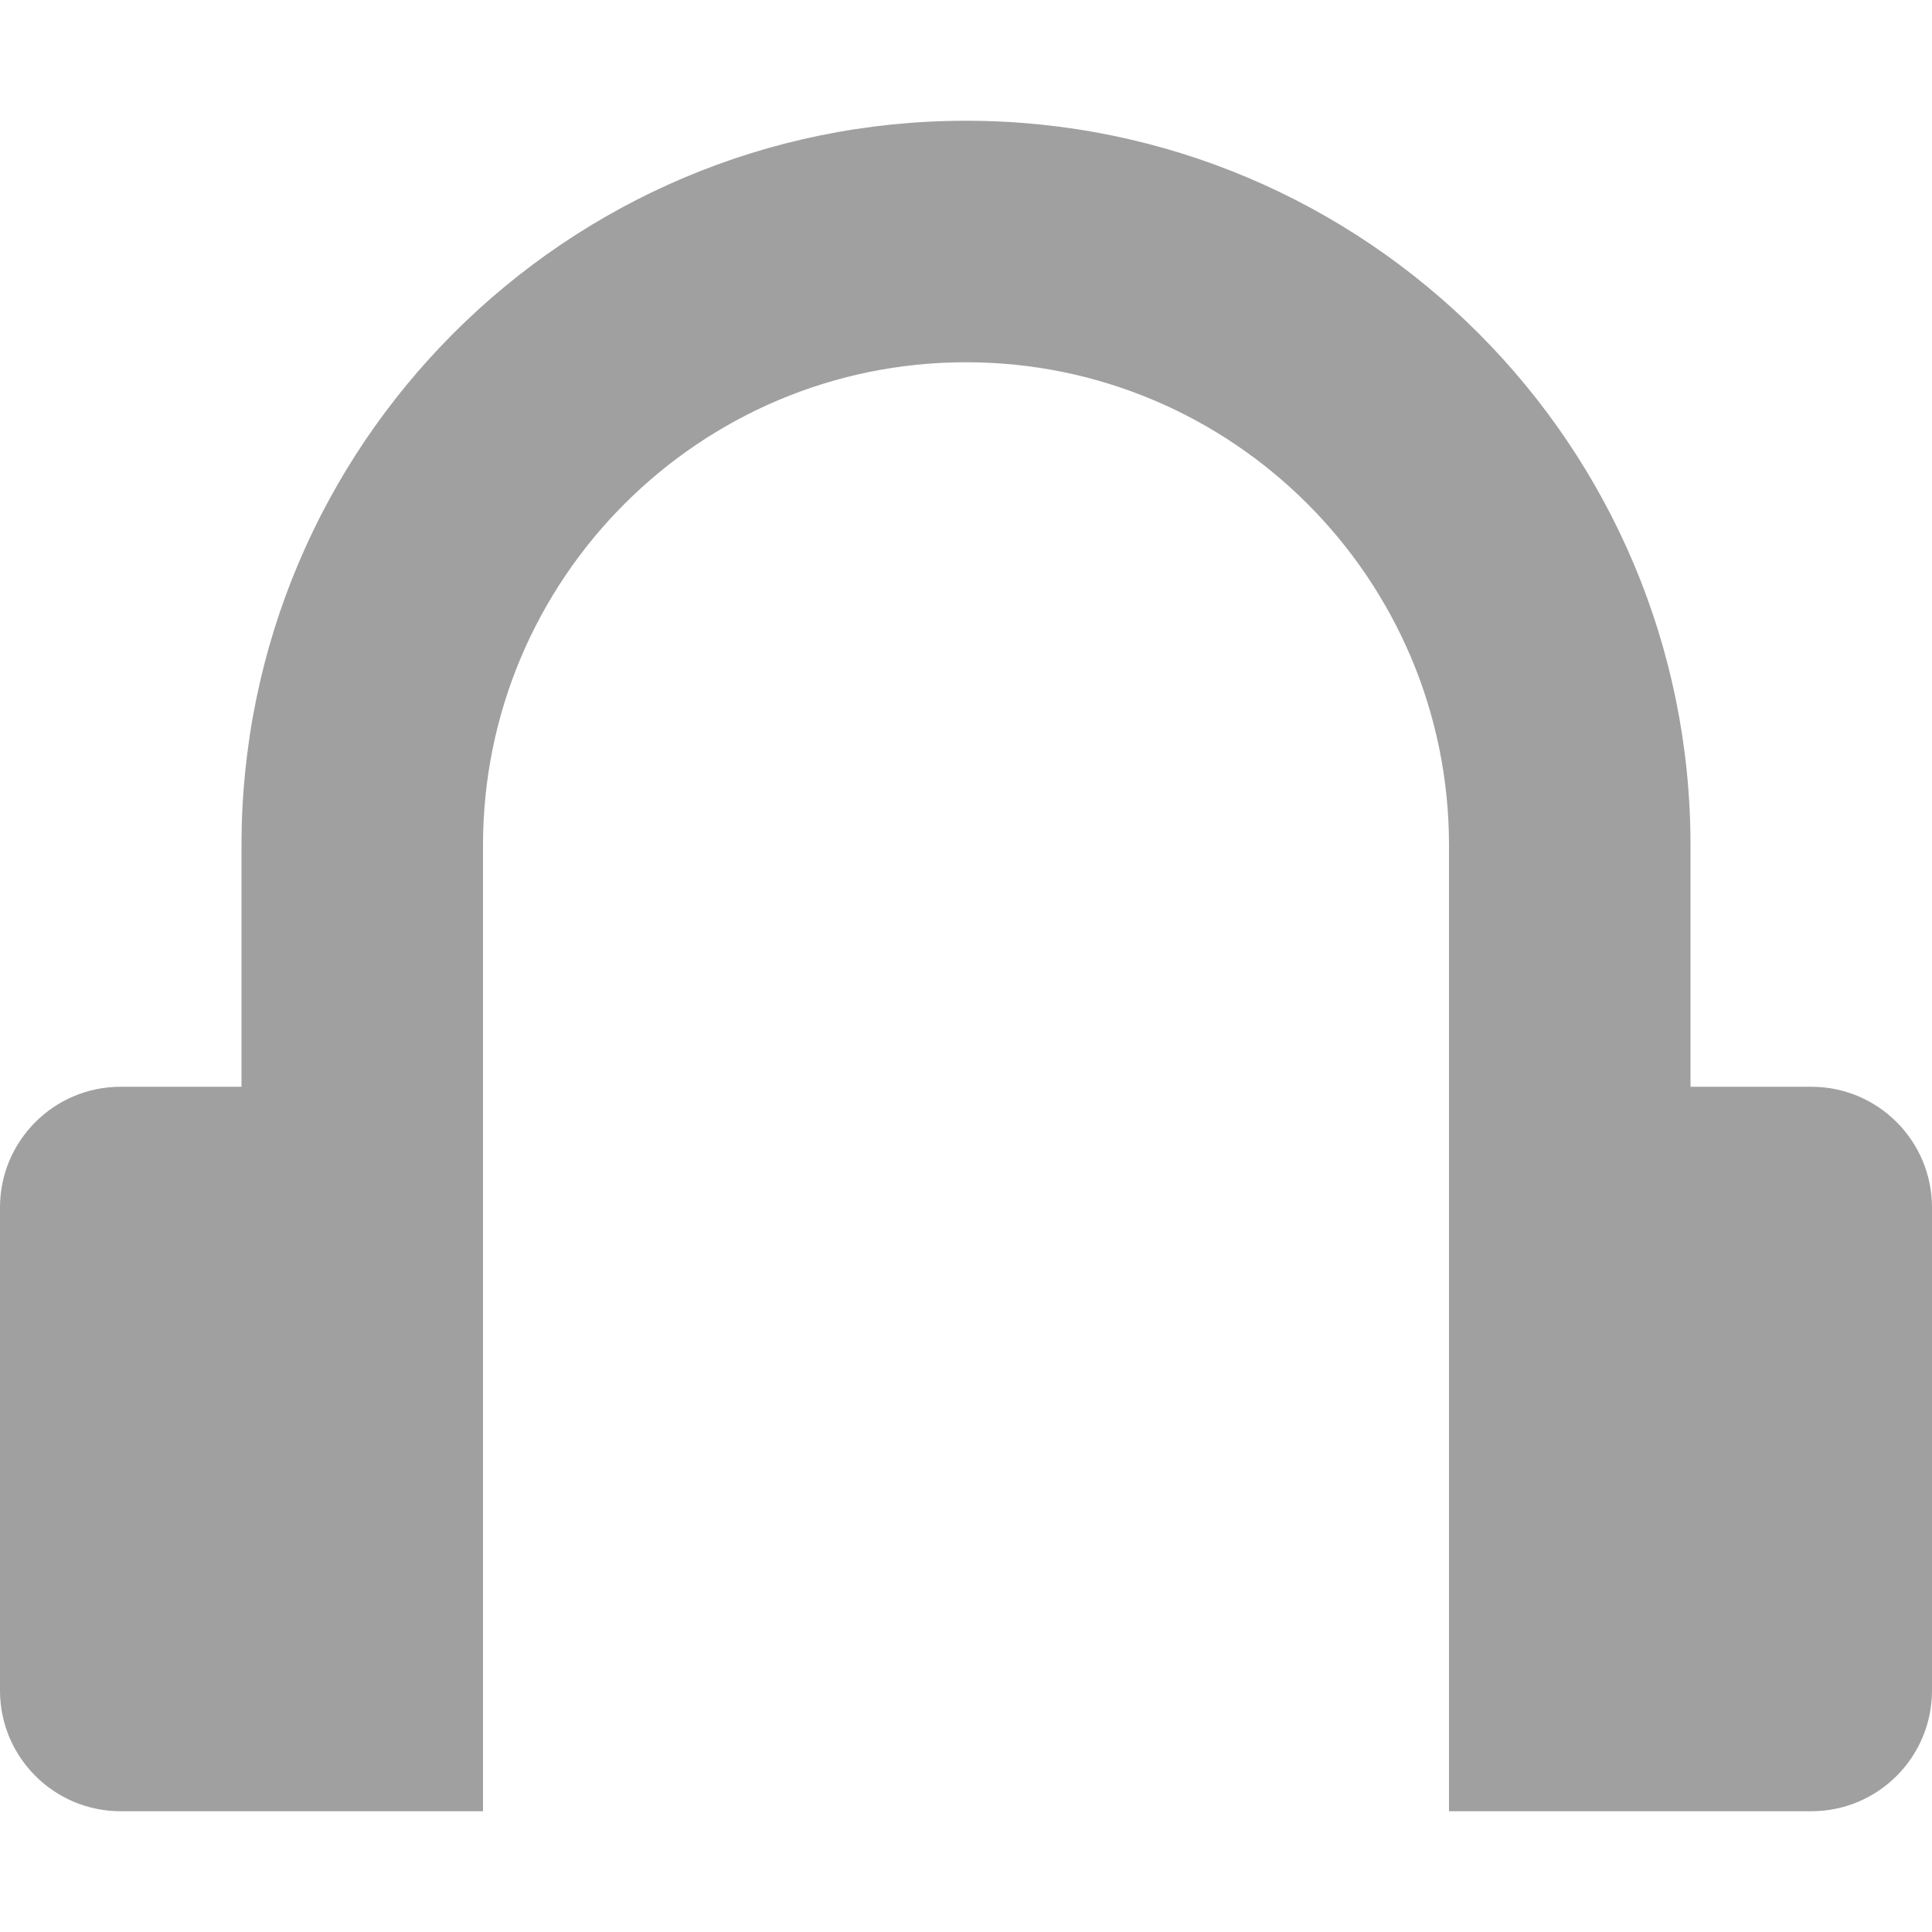
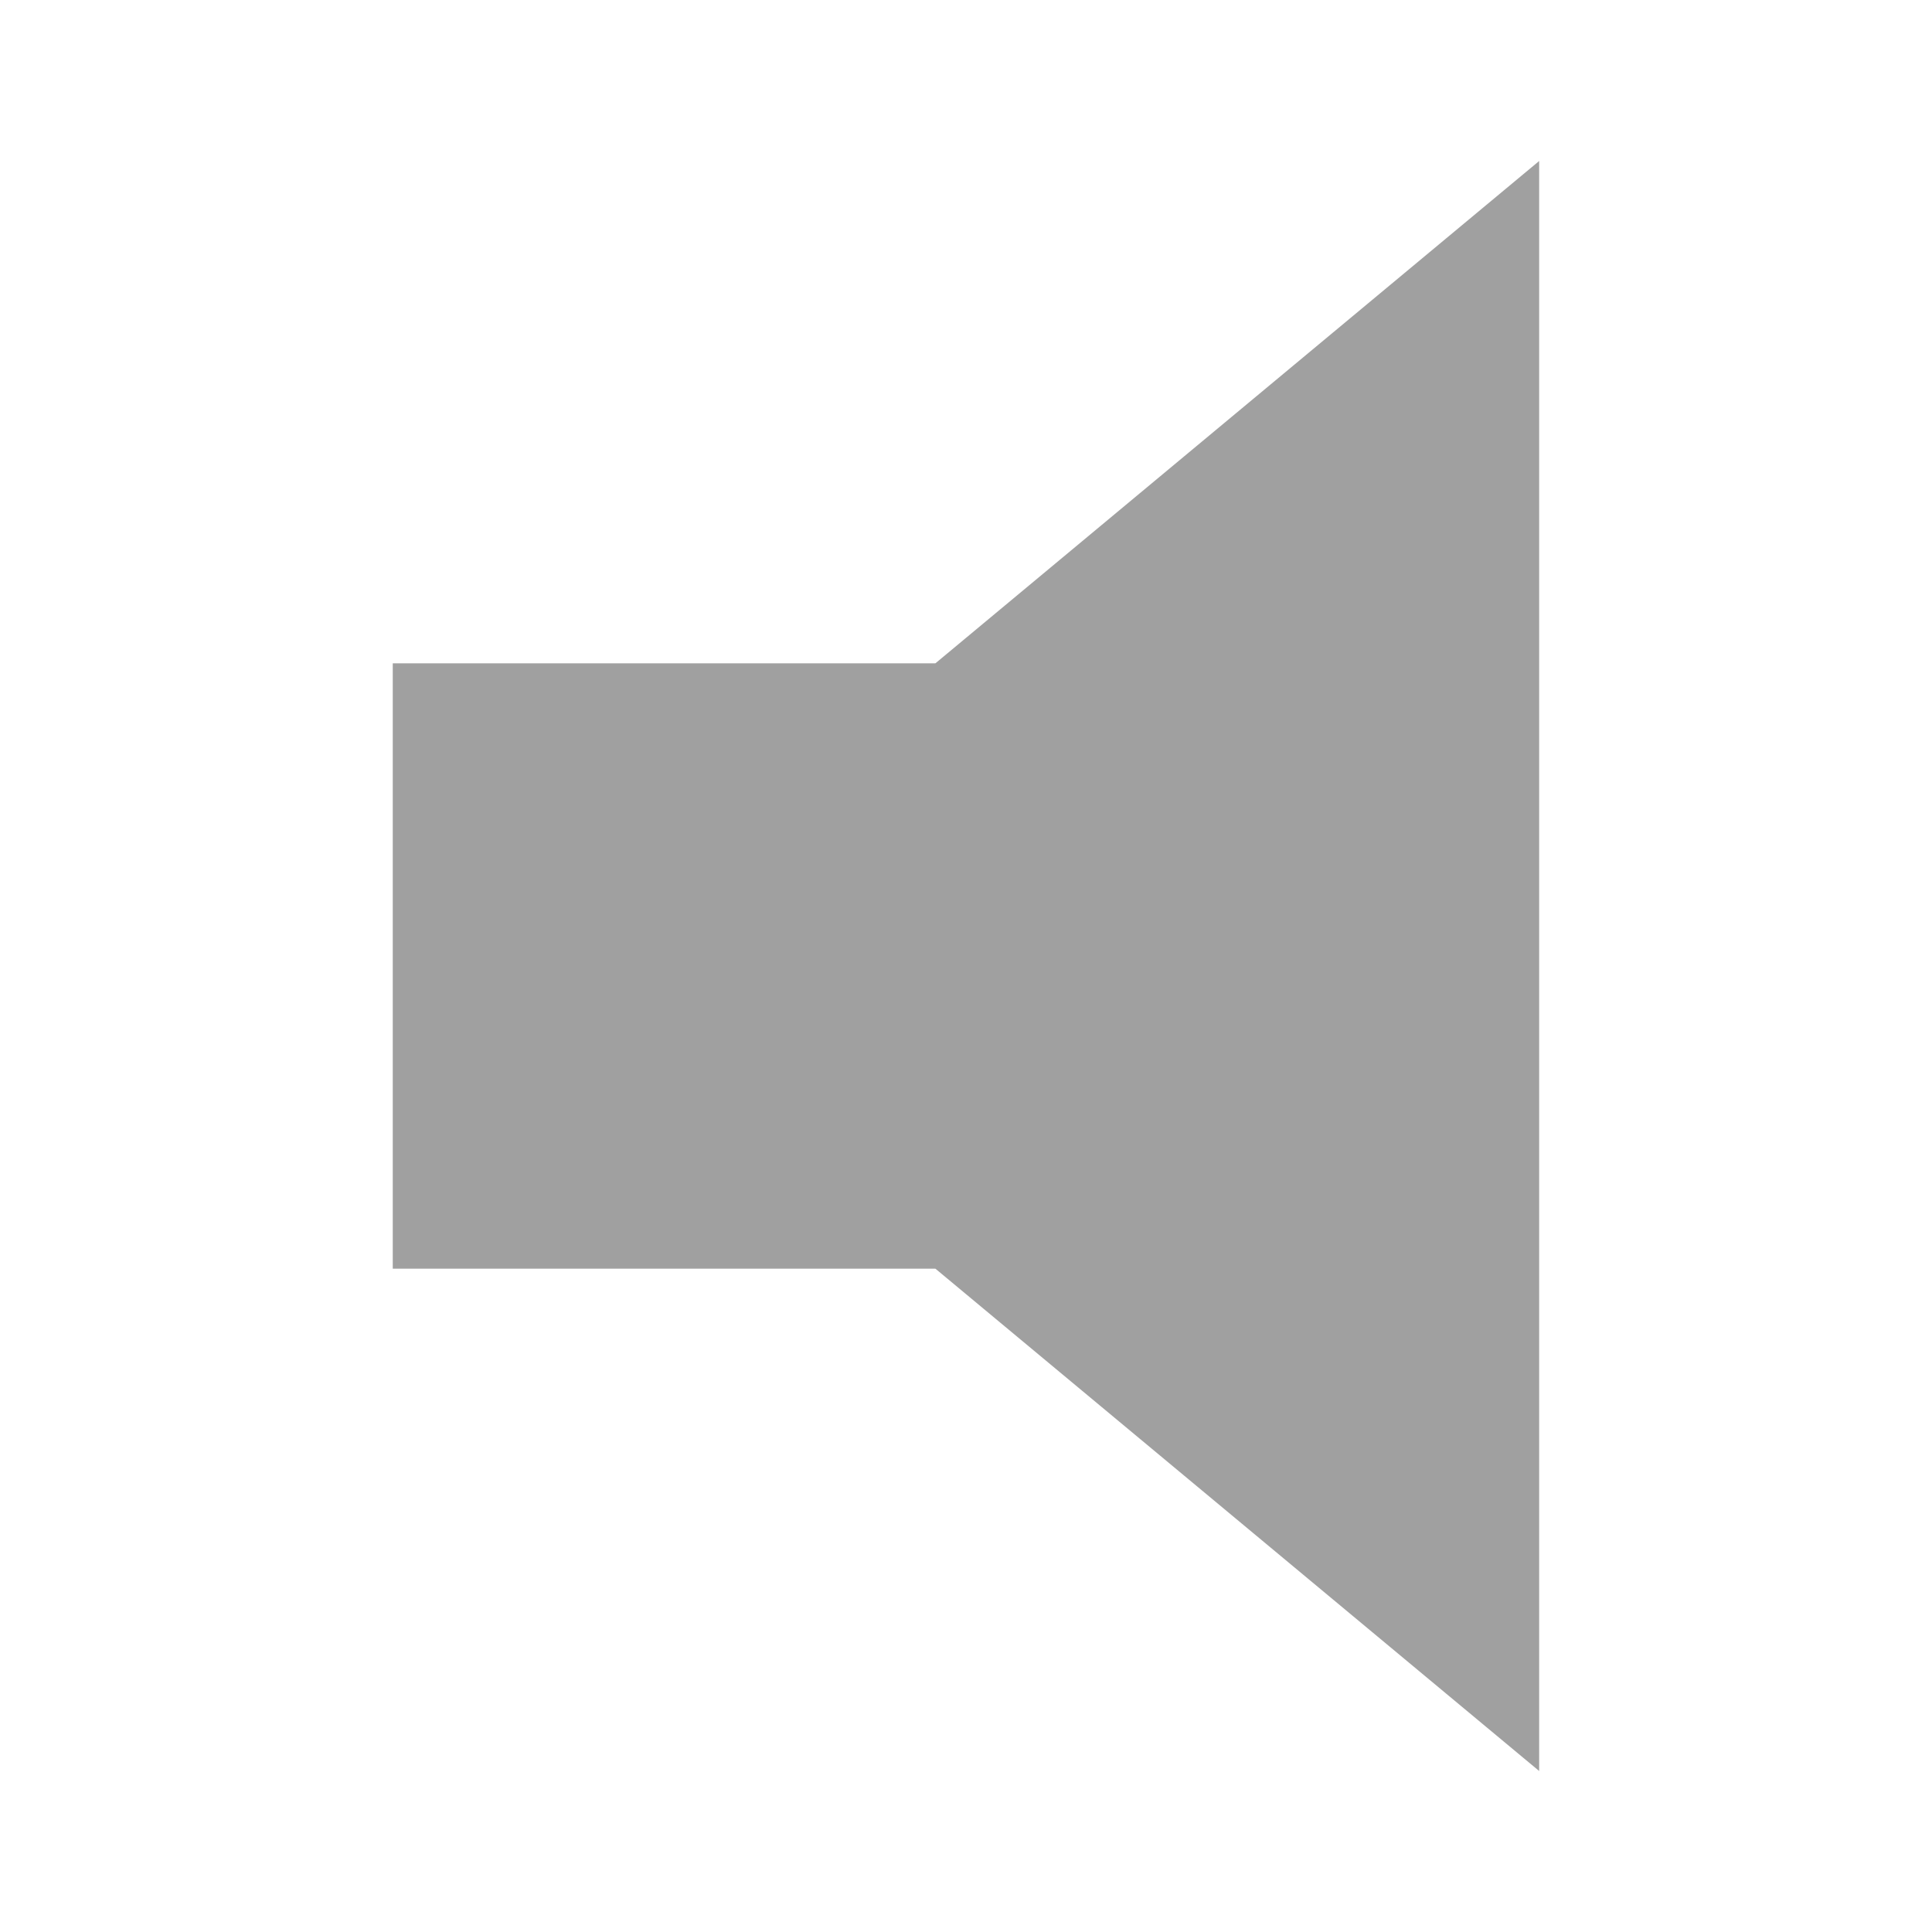
<svg xmlns="http://www.w3.org/2000/svg" height="48" width="48">
-   <path d="m30 16h-2v-4c0-6.625-5.375-12-12-12s-12 5.375-12 12v4h-2c-1.105 0-2 .895-2 2v8c0 1.105.895 2 2 2h6v-12-4c0-4.414 3.586-8 8-8s8 3.586 8 8v4 12h6c1.105 0 2-.895 2-2v-8c0-1.105-.895-2-2-2z" fill="#a0a0a0" transform="matrix(1.5 0 0 1.5 0 3)" />
+   <path d="m38.24 4v40l-15-12.48h-13.482v-15.04h13.482z" fill="#a0a0a0" />
</svg>
